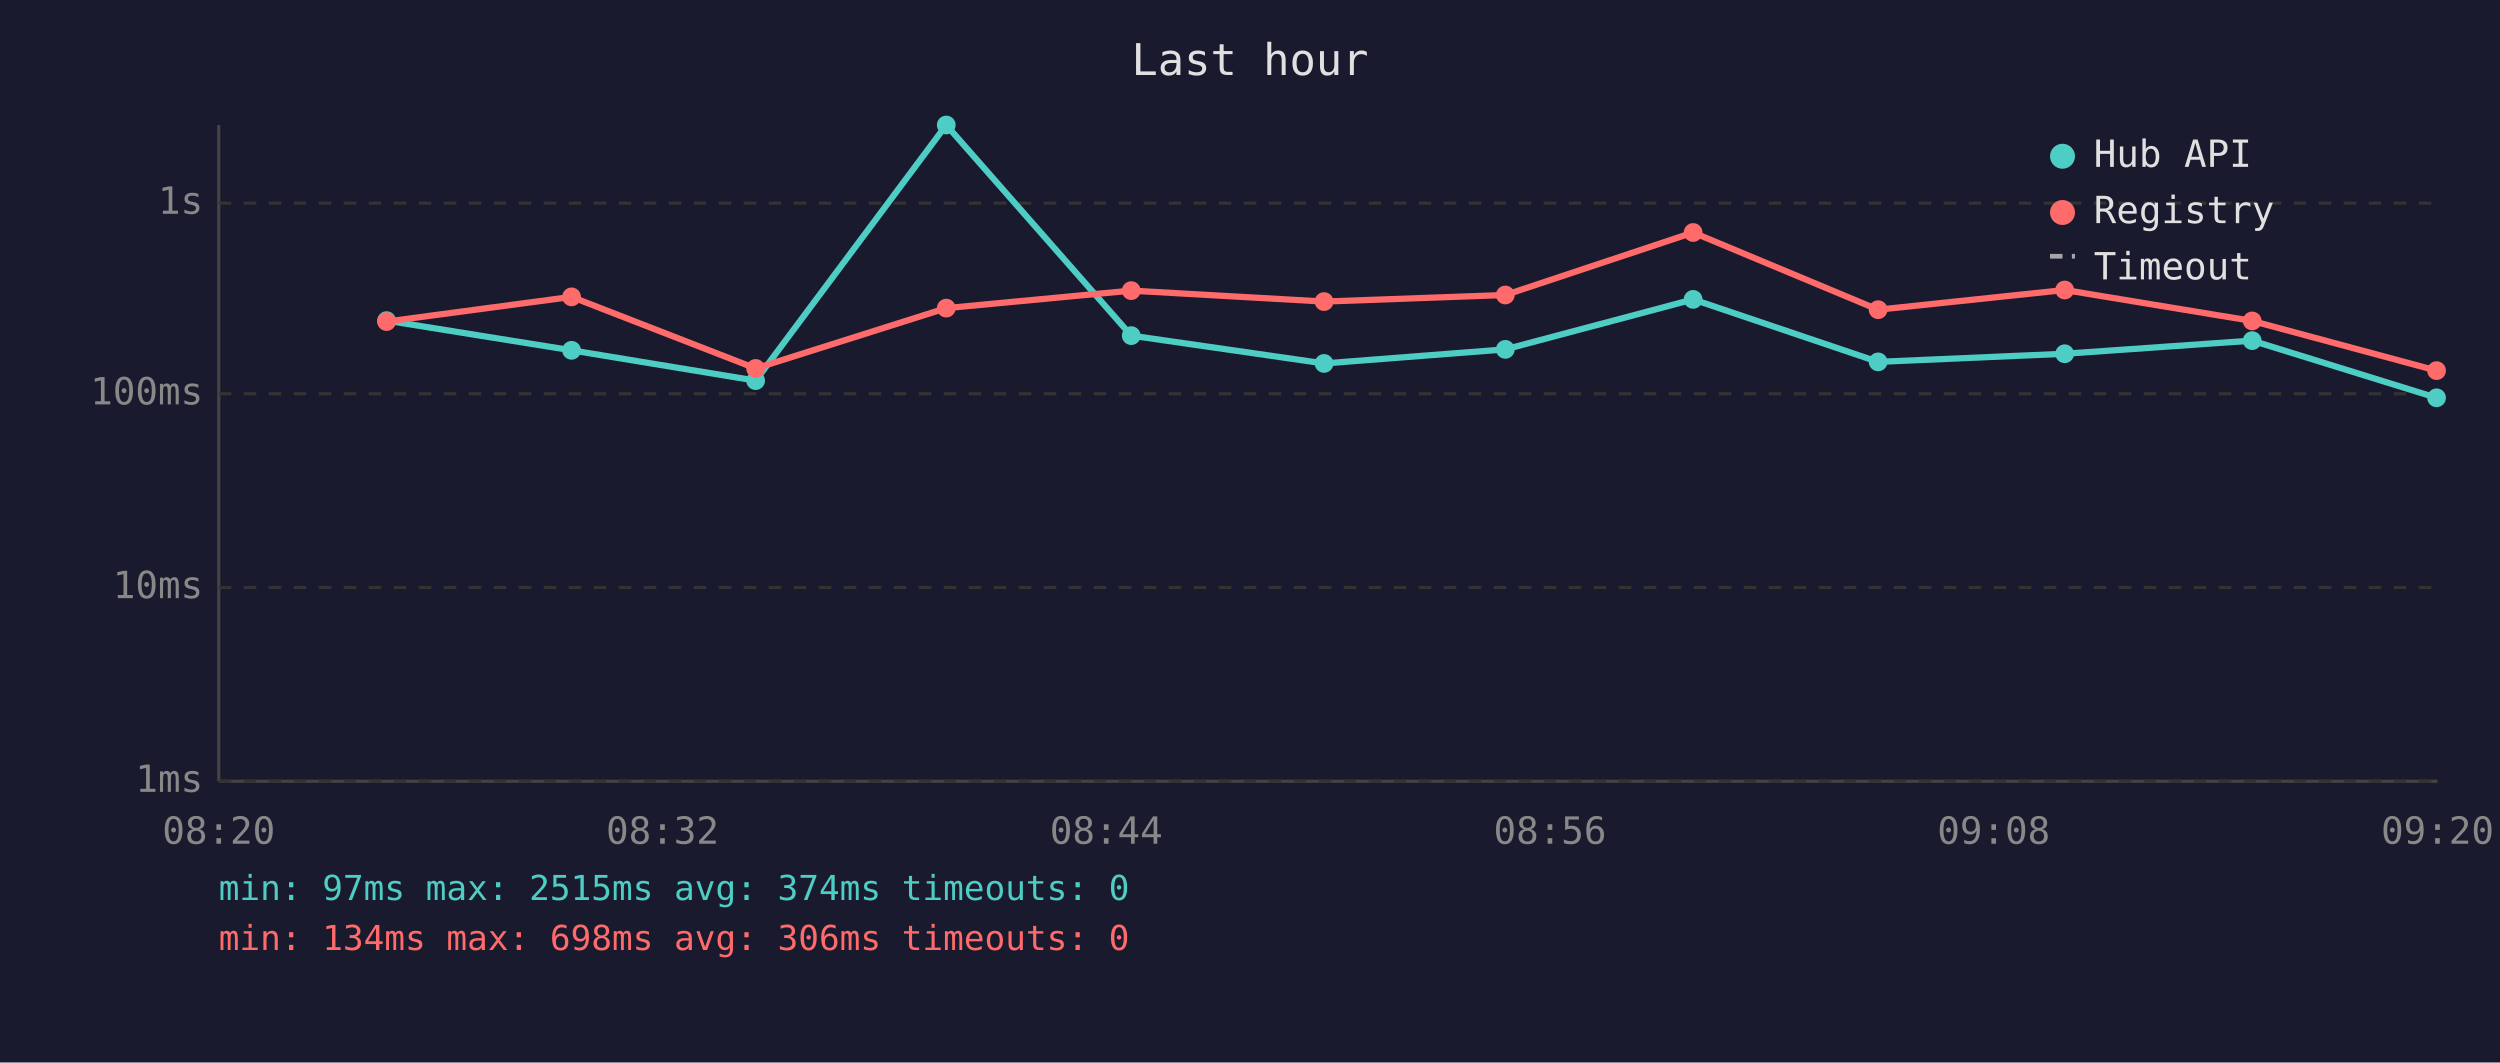
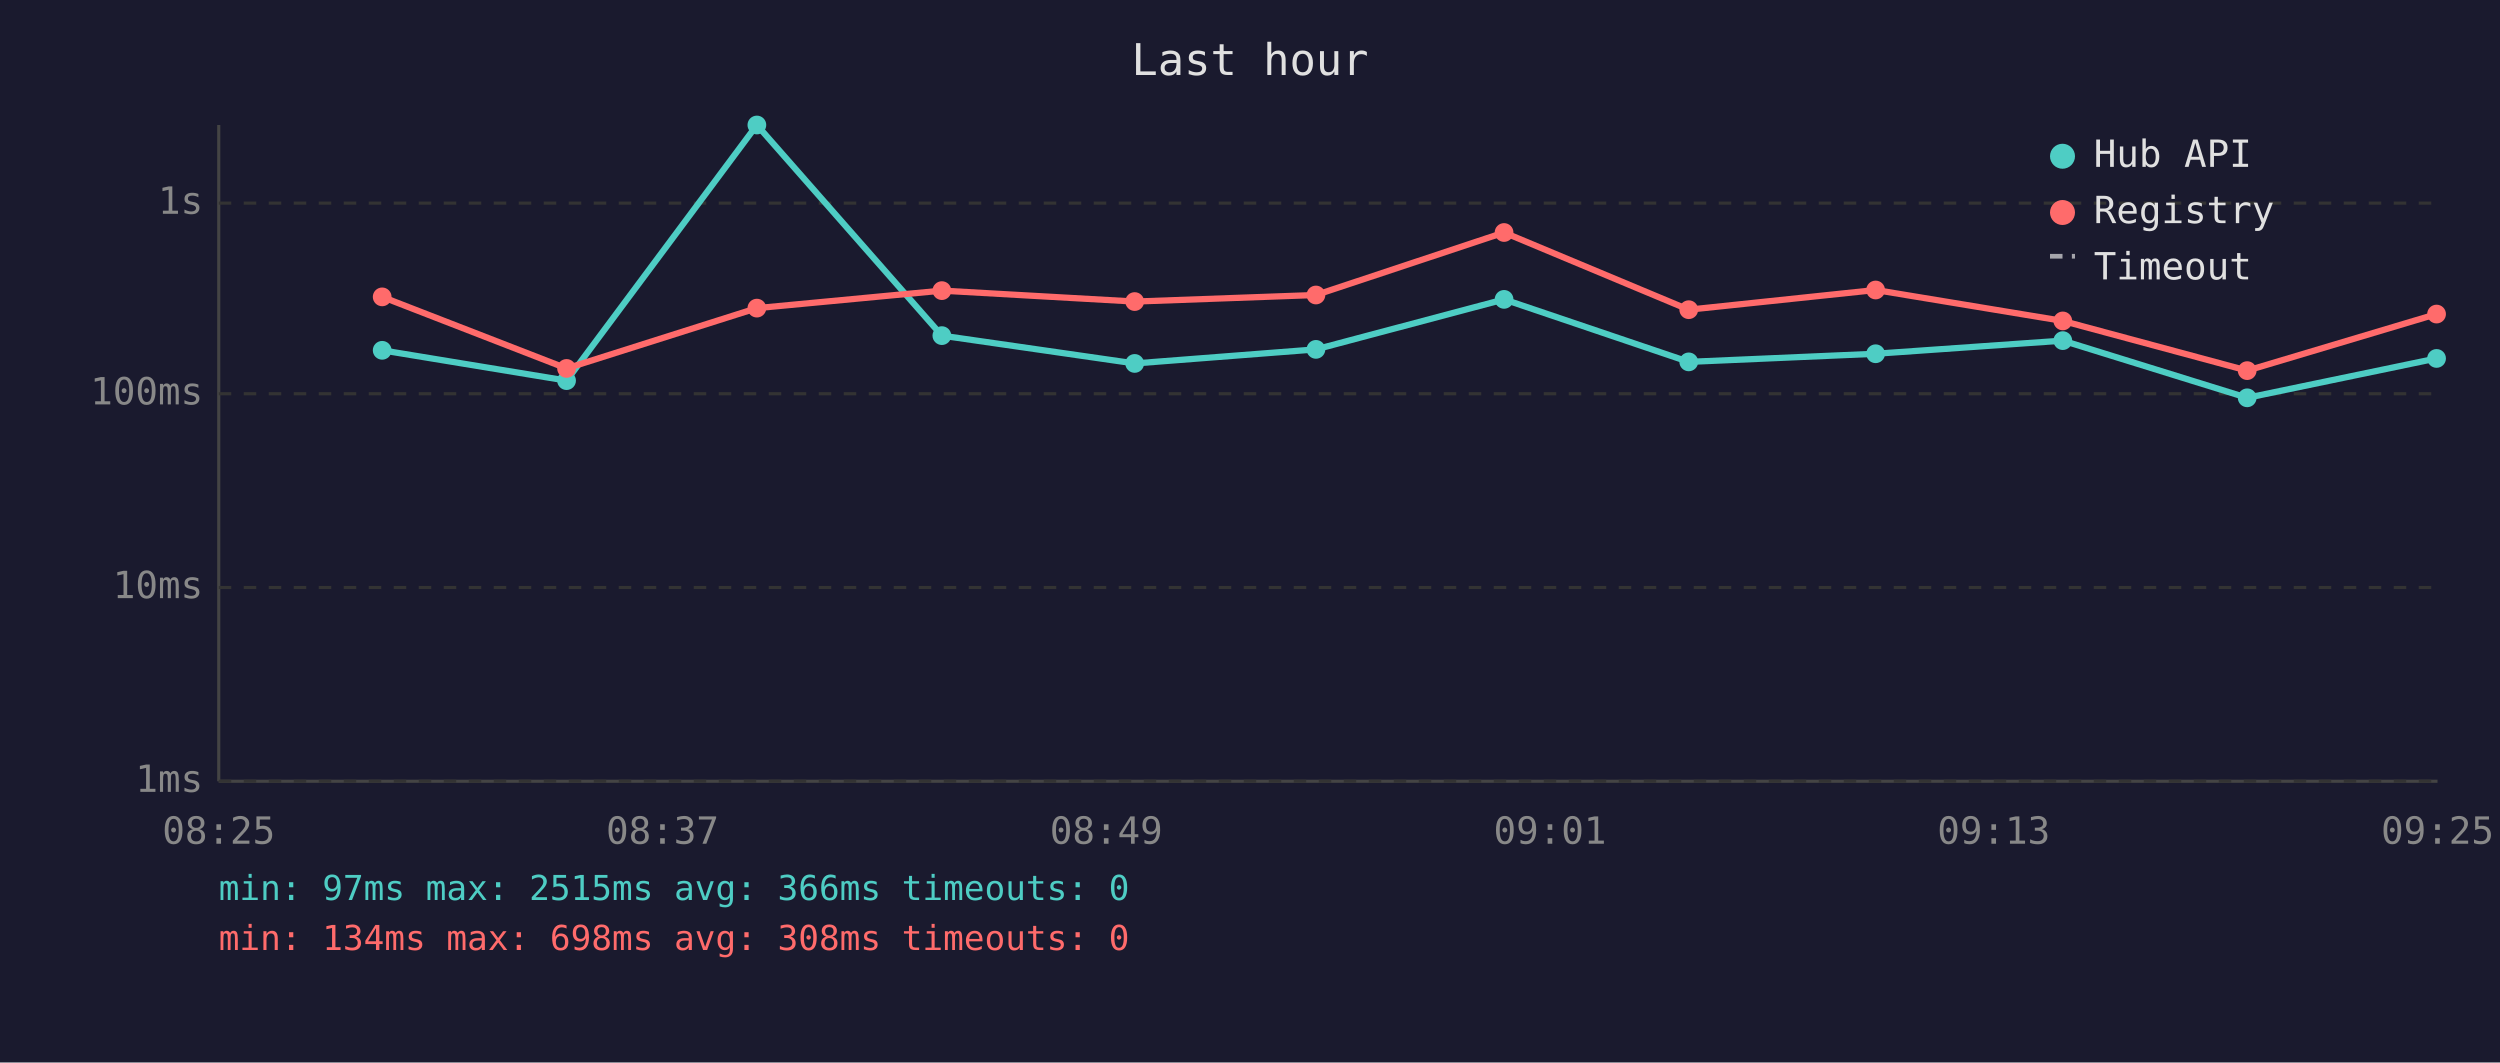
<svg xmlns="http://www.w3.org/2000/svg" viewBox="0 0 800 340" font-family="monospace" font-size="12">
  <rect width="800" height="340" fill="#1a1a2e" />
  <text x="400" y="24" fill="#e0e0e0" font-size="14" text-anchor="middle">Last hour</text>
  <line x1="70" y1="40" x2="70" y2="250" stroke="#444" stroke-width="1" />
  <line x1="70" y1="250" x2="780" y2="250" stroke="#444" stroke-width="1" />
  <line x1="70" y1="250" x2="780" y2="250" stroke="#333" stroke-width="1" stroke-dasharray="4" />
  <text x="65" y="250" fill="#888" text-anchor="end" dominant-baseline="middle">1ms</text>
  <line x1="70" y1="188" x2="780" y2="188" stroke="#333" stroke-width="1" stroke-dasharray="4" />
  <text x="65" y="188" fill="#888" text-anchor="end" dominant-baseline="middle">10ms</text>
  <line x1="70" y1="126" x2="780" y2="126" stroke="#333" stroke-width="1" stroke-dasharray="4" />
  <text x="65" y="126" fill="#888" text-anchor="end" dominant-baseline="middle">100ms</text>
  <line x1="70" y1="65" x2="780" y2="65" stroke="#333" stroke-width="1" stroke-dasharray="4" />
  <text x="65" y="65" fill="#888" text-anchor="end" dominant-baseline="middle">1s</text>
-   <text x="70" y="270" fill="#888" text-anchor="middle">08:20</text>
-   <text x="212" y="270" fill="#888" text-anchor="middle">08:32</text>
-   <text x="354" y="270" fill="#888" text-anchor="middle">08:44</text>
-   <text x="496" y="270" fill="#888" text-anchor="middle">08:56</text>
-   <text x="638" y="270" fill="#888" text-anchor="middle">09:08</text>
-   <text x="780" y="270" fill="#888" text-anchor="middle">09:20</text>
-   <polyline points="123.7,102.6 182.9,112.1 241.8,121.8 302.8,40.0 362.0,107.4 423.7,116.3 481.7,111.8 541.8,95.8 601.0,115.8 660.7,113.2 720.7,109.0 779.7,127.3" fill="none" stroke="#4ecdc4" stroke-width="2" opacity="1" />
-   <circle cx="123.7" cy="102.6" r="3" fill="#4ecdc4" />
-   <circle cx="182.9" cy="112.1" r="3" fill="#4ecdc4" />
-   <circle cx="241.8" cy="121.8" r="3" fill="#4ecdc4" />
-   <circle cx="302.8" cy="40.0" r="3" fill="#4ecdc4" />
-   <circle cx="362.0" cy="107.4" r="3" fill="#4ecdc4" />
-   <circle cx="423.7" cy="116.3" r="3" fill="#4ecdc4" />
-   <circle cx="481.7" cy="111.8" r="3" fill="#4ecdc4" />
-   <circle cx="541.8" cy="95.8" r="3" fill="#4ecdc4" />
-   <circle cx="601.0" cy="115.8" r="3" fill="#4ecdc4" />
-   <circle cx="660.7" cy="113.2" r="3" fill="#4ecdc4" />
-   <circle cx="720.7" cy="109.0" r="3" fill="#4ecdc4" />
-   <circle cx="779.7" cy="127.3" r="3" fill="#4ecdc4" />
-   <polyline points="123.7,102.9 182.9,95.0 241.8,117.9 302.8,98.6 362.0,93.0 423.7,96.5 481.7,94.4 541.8,74.4 601.0,99.1 660.7,92.8 720.7,102.7 779.7,118.6" fill="none" stroke="#ff6b6b" stroke-width="2" opacity="1" />
-   <circle cx="123.7" cy="102.9" r="3" fill="#ff6b6b" />
-   <circle cx="182.9" cy="95.0" r="3" fill="#ff6b6b" />
-   <circle cx="241.8" cy="117.9" r="3" fill="#ff6b6b" />
-   <circle cx="302.8" cy="98.6" r="3" fill="#ff6b6b" />
-   <circle cx="362.0" cy="93.0" r="3" fill="#ff6b6b" />
-   <circle cx="423.7" cy="96.5" r="3" fill="#ff6b6b" />
-   <circle cx="481.7" cy="94.4" r="3" fill="#ff6b6b" />
-   <circle cx="541.8" cy="74.4" r="3" fill="#ff6b6b" />
-   <circle cx="601.0" cy="99.1" r="3" fill="#ff6b6b" />
-   <circle cx="660.7" cy="92.8" r="3" fill="#ff6b6b" />
-   <circle cx="720.7" cy="102.7" r="3" fill="#ff6b6b" />
-   <circle cx="779.7" cy="118.6" r="3" fill="#ff6b6b" />
+   <text x="70" y="270" fill="#888" text-anchor="middle">08:25</text>
+   <text x="212" y="270" fill="#888" text-anchor="middle">08:37</text>
+   <text x="354" y="270" fill="#888" text-anchor="middle">08:49</text>
+   <text x="496" y="270" fill="#888" text-anchor="middle">09:01</text>
+   <text x="638" y="270" fill="#888" text-anchor="middle">09:13</text>
+   <text x="780" y="270" fill="#888" text-anchor="middle">09:25</text>
+   <polyline points="122.3,112.1 181.3,121.8 242.2,40.0 301.4,107.4 363.1,116.3 421.1,111.8 481.3,95.8 540.4,115.8 600.2,113.2 660.1,109.0 719.1,127.3 779.7,114.7" fill="none" stroke="#4ecdc4" stroke-width="2" opacity="1" />
+   <circle cx="122.3" cy="112.1" r="3" fill="#4ecdc4" />
+   <circle cx="181.3" cy="121.8" r="3" fill="#4ecdc4" />
+   <circle cx="242.2" cy="40.0" r="3" fill="#4ecdc4" />
+   <circle cx="301.4" cy="107.4" r="3" fill="#4ecdc4" />
+   <circle cx="363.1" cy="116.3" r="3" fill="#4ecdc4" />
+   <circle cx="421.1" cy="111.8" r="3" fill="#4ecdc4" />
+   <circle cx="481.3" cy="95.8" r="3" fill="#4ecdc4" />
+   <circle cx="540.4" cy="115.8" r="3" fill="#4ecdc4" />
+   <circle cx="600.2" cy="113.2" r="3" fill="#4ecdc4" />
+   <circle cx="660.1" cy="109.0" r="3" fill="#4ecdc4" />
+   <circle cx="719.1" cy="127.3" r="3" fill="#4ecdc4" />
+   <circle cx="779.7" cy="114.7" r="3" fill="#4ecdc4" />
+   <polyline points="122.3,95.0 181.3,117.9 242.2,98.6 301.4,93.0 363.1,96.5 421.1,94.4 481.3,74.4 540.4,99.1 600.2,92.8 660.1,102.7 719.1,118.6 779.7,100.5" fill="none" stroke="#ff6b6b" stroke-width="2" opacity="1" />
+   <circle cx="122.3" cy="95.0" r="3" fill="#ff6b6b" />
+   <circle cx="181.3" cy="117.9" r="3" fill="#ff6b6b" />
+   <circle cx="242.2" cy="98.6" r="3" fill="#ff6b6b" />
+   <circle cx="301.4" cy="93.0" r="3" fill="#ff6b6b" />
+   <circle cx="363.1" cy="96.5" r="3" fill="#ff6b6b" />
+   <circle cx="421.1" cy="94.4" r="3" fill="#ff6b6b" />
+   <circle cx="481.3" cy="74.4" r="3" fill="#ff6b6b" />
+   <circle cx="540.4" cy="99.1" r="3" fill="#ff6b6b" />
+   <circle cx="600.2" cy="92.8" r="3" fill="#ff6b6b" />
+   <circle cx="660.1" cy="102.7" r="3" fill="#ff6b6b" />
+   <circle cx="719.1" cy="118.6" r="3" fill="#ff6b6b" />
+   <circle cx="779.7" cy="100.5" r="3" fill="#ff6b6b" />
  <circle cx="660" cy="50" r="4" fill="#4ecdc4" />
  <text x="670" y="50" fill="#e0e0e0" dominant-baseline="middle">Hub API</text>
  <circle cx="660" cy="68" r="4" fill="#ff6b6b" />
  <text x="670" y="68" fill="#e0e0e0" dominant-baseline="middle">Registry</text>
  <line x1="656" y1="82" x2="664" y2="82" stroke="#e0e0e0" stroke-width="1.5" stroke-dasharray="4,3" opacity="0.7" />
  <text x="670" y="86" fill="#e0e0e0" dominant-baseline="middle">Timeout</text>
-   <text x="70" y="288" fill="#4ecdc4" font-size="11">min: 97ms  max: 2515ms  avg: 374ms  timeouts: 0</text>
-   <text x="70" y="304" fill="#ff6b6b" font-size="11">min: 134ms  max: 698ms  avg: 306ms  timeouts: 0</text>
+   <text x="70" y="288" fill="#4ecdc4" font-size="11">min: 97ms  max: 2515ms  avg: 366ms  timeouts: 0</text>
+   <text x="70" y="304" fill="#ff6b6b" font-size="11">min: 134ms  max: 698ms  avg: 308ms  timeouts: 0</text>
</svg>
